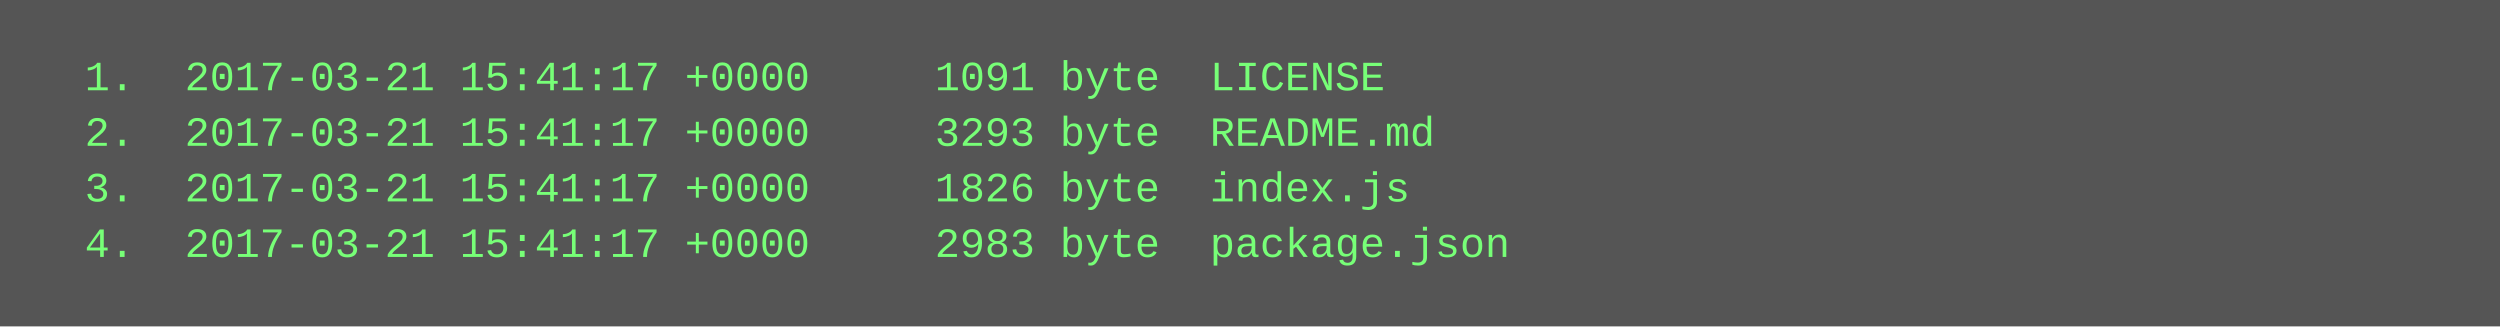
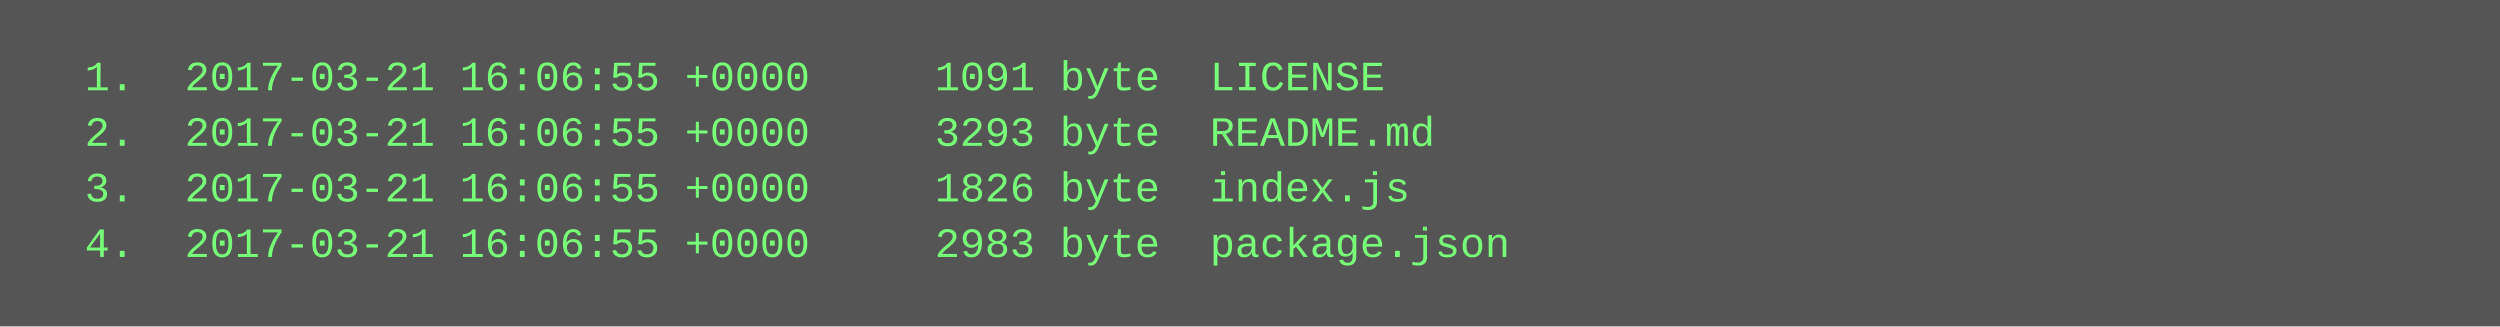
<svg xmlns="http://www.w3.org/2000/svg" height="94" width="720">
  <rect height="94" fill="#555" width="720" />
  <text fill="#7f7" font-family="Courier New" font-size="12" xml:space="preserve">
-     <tspan x="10" y="26">  1.  2017-03-21 15:41:17 +0000     1091 byte  LICENSE</tspan>
-     <tspan x="10" y="42">  2.  2017-03-21 15:41:17 +0000     3293 byte  README.md</tspan>
-     <tspan x="10" y="58">  3.  2017-03-21 15:41:17 +0000     1826 byte  index.js</tspan>
-     <tspan x="10" y="74">  4.  2017-03-21 15:41:17 +0000     2983 byte  package.json</tspan>
+     <tspan x="10" y="26">  1.  2017-03-21 16:06:55 +0000     1091 byte  LICENSE</tspan>
+     <tspan x="10" y="42">  2.  2017-03-21 16:06:55 +0000     3293 byte  README.md</tspan>
+     <tspan x="10" y="58">  3.  2017-03-21 16:06:55 +0000     1826 byte  index.js</tspan>
+     <tspan x="10" y="74">  4.  2017-03-21 16:06:55 +0000     2983 byte  package.json</tspan>
  </text>
</svg>
